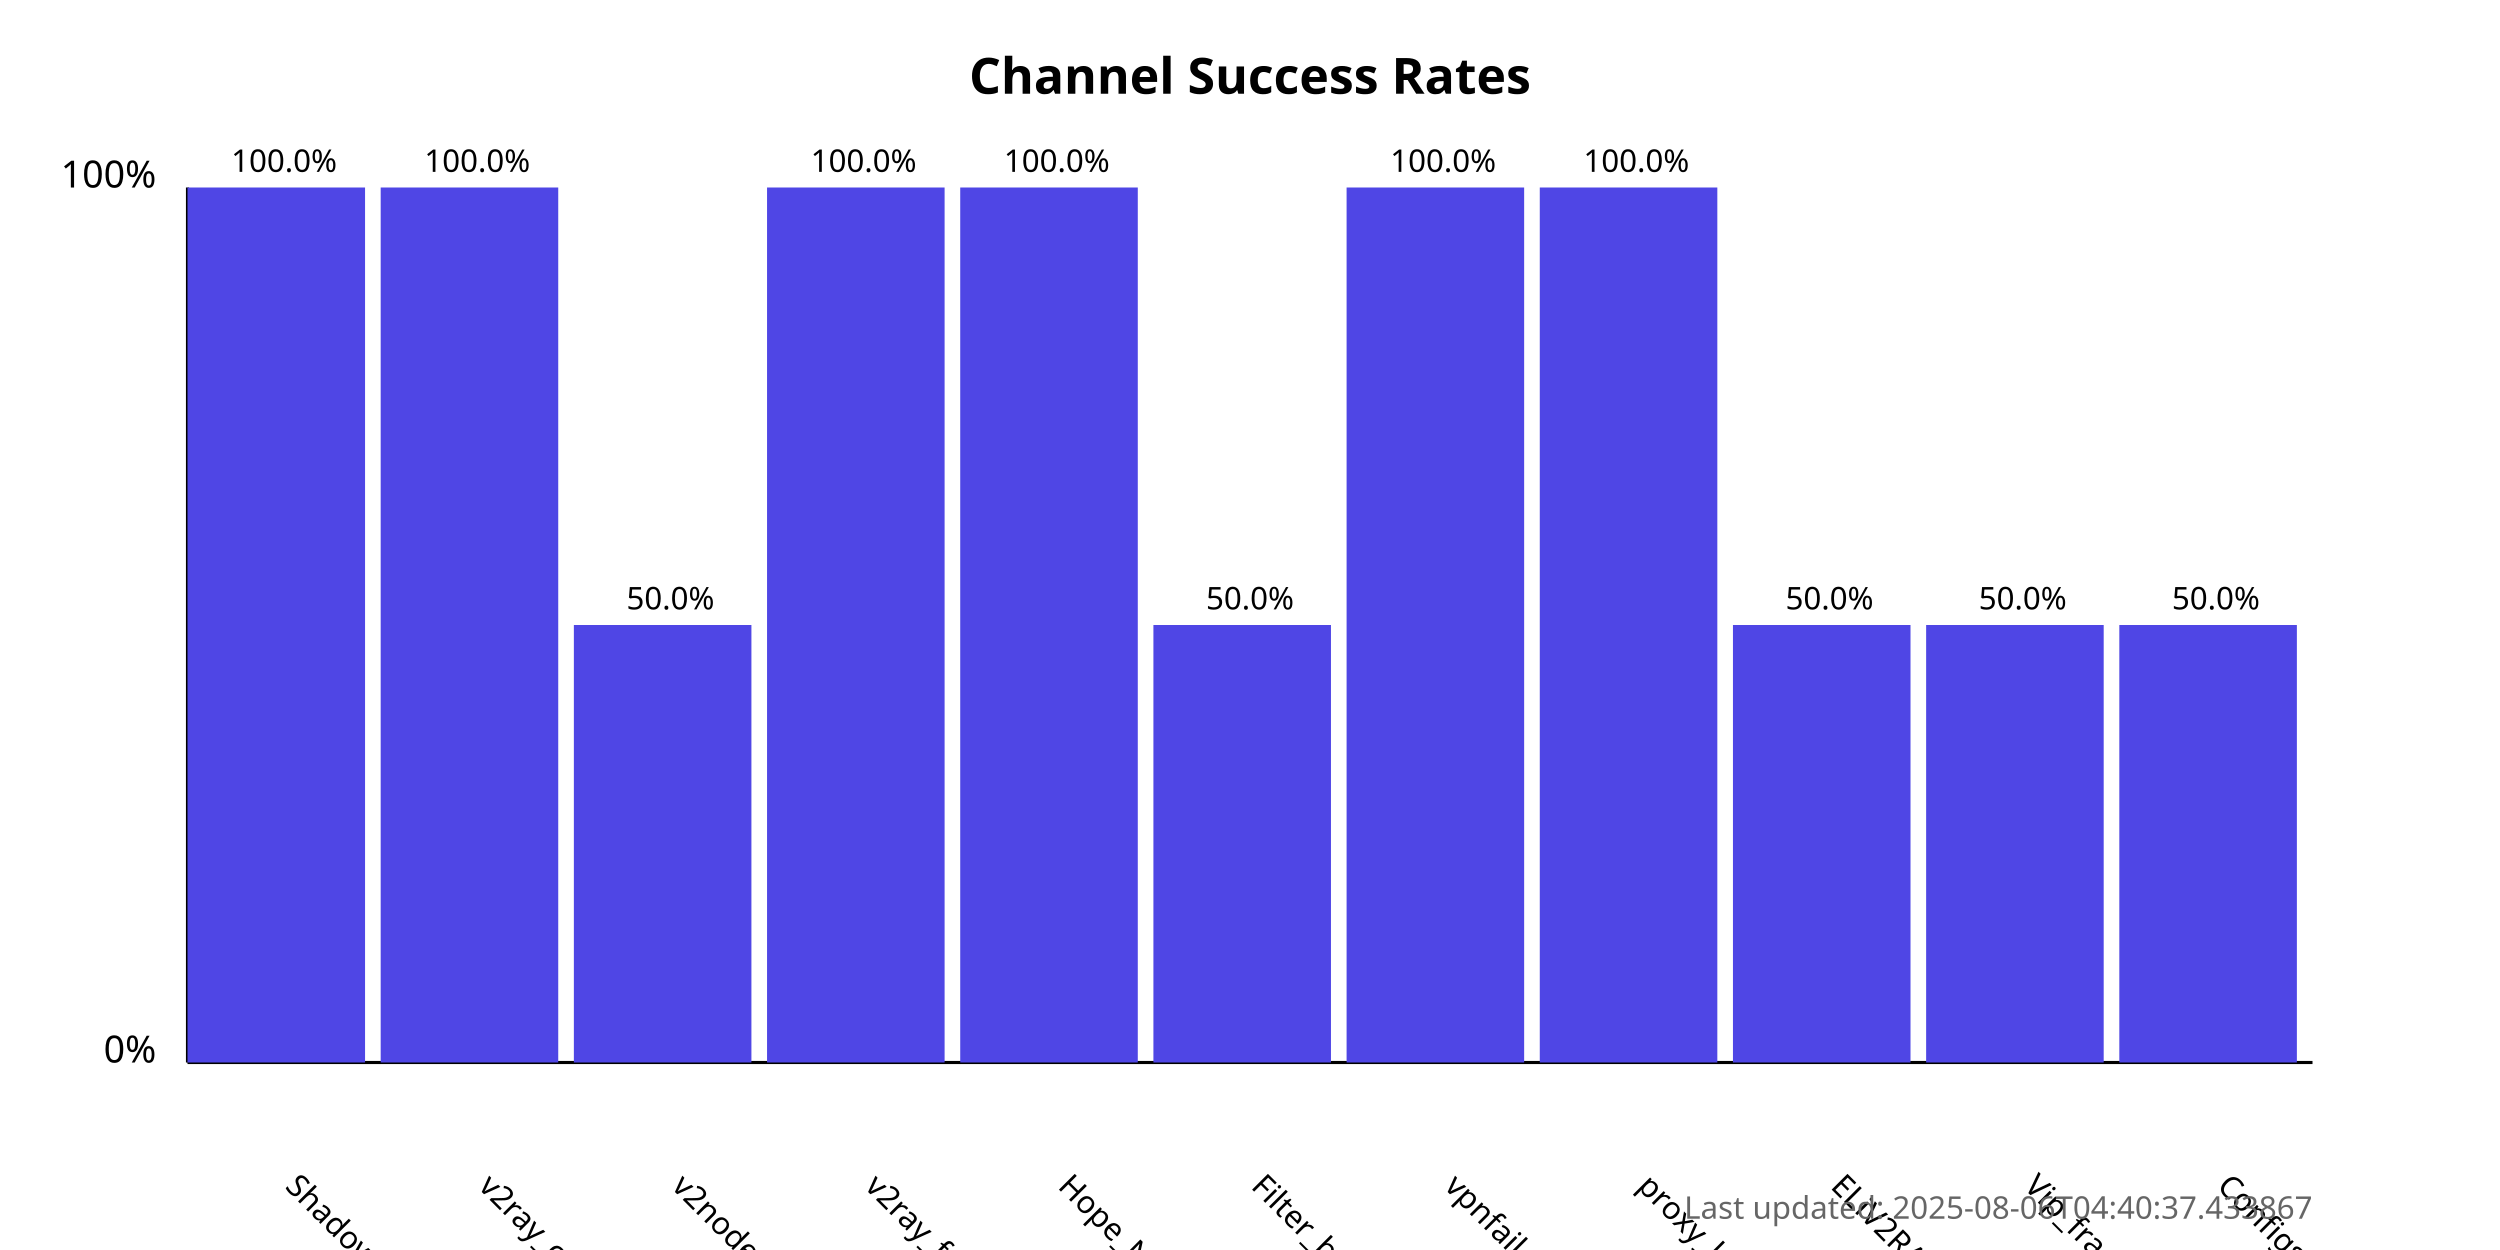
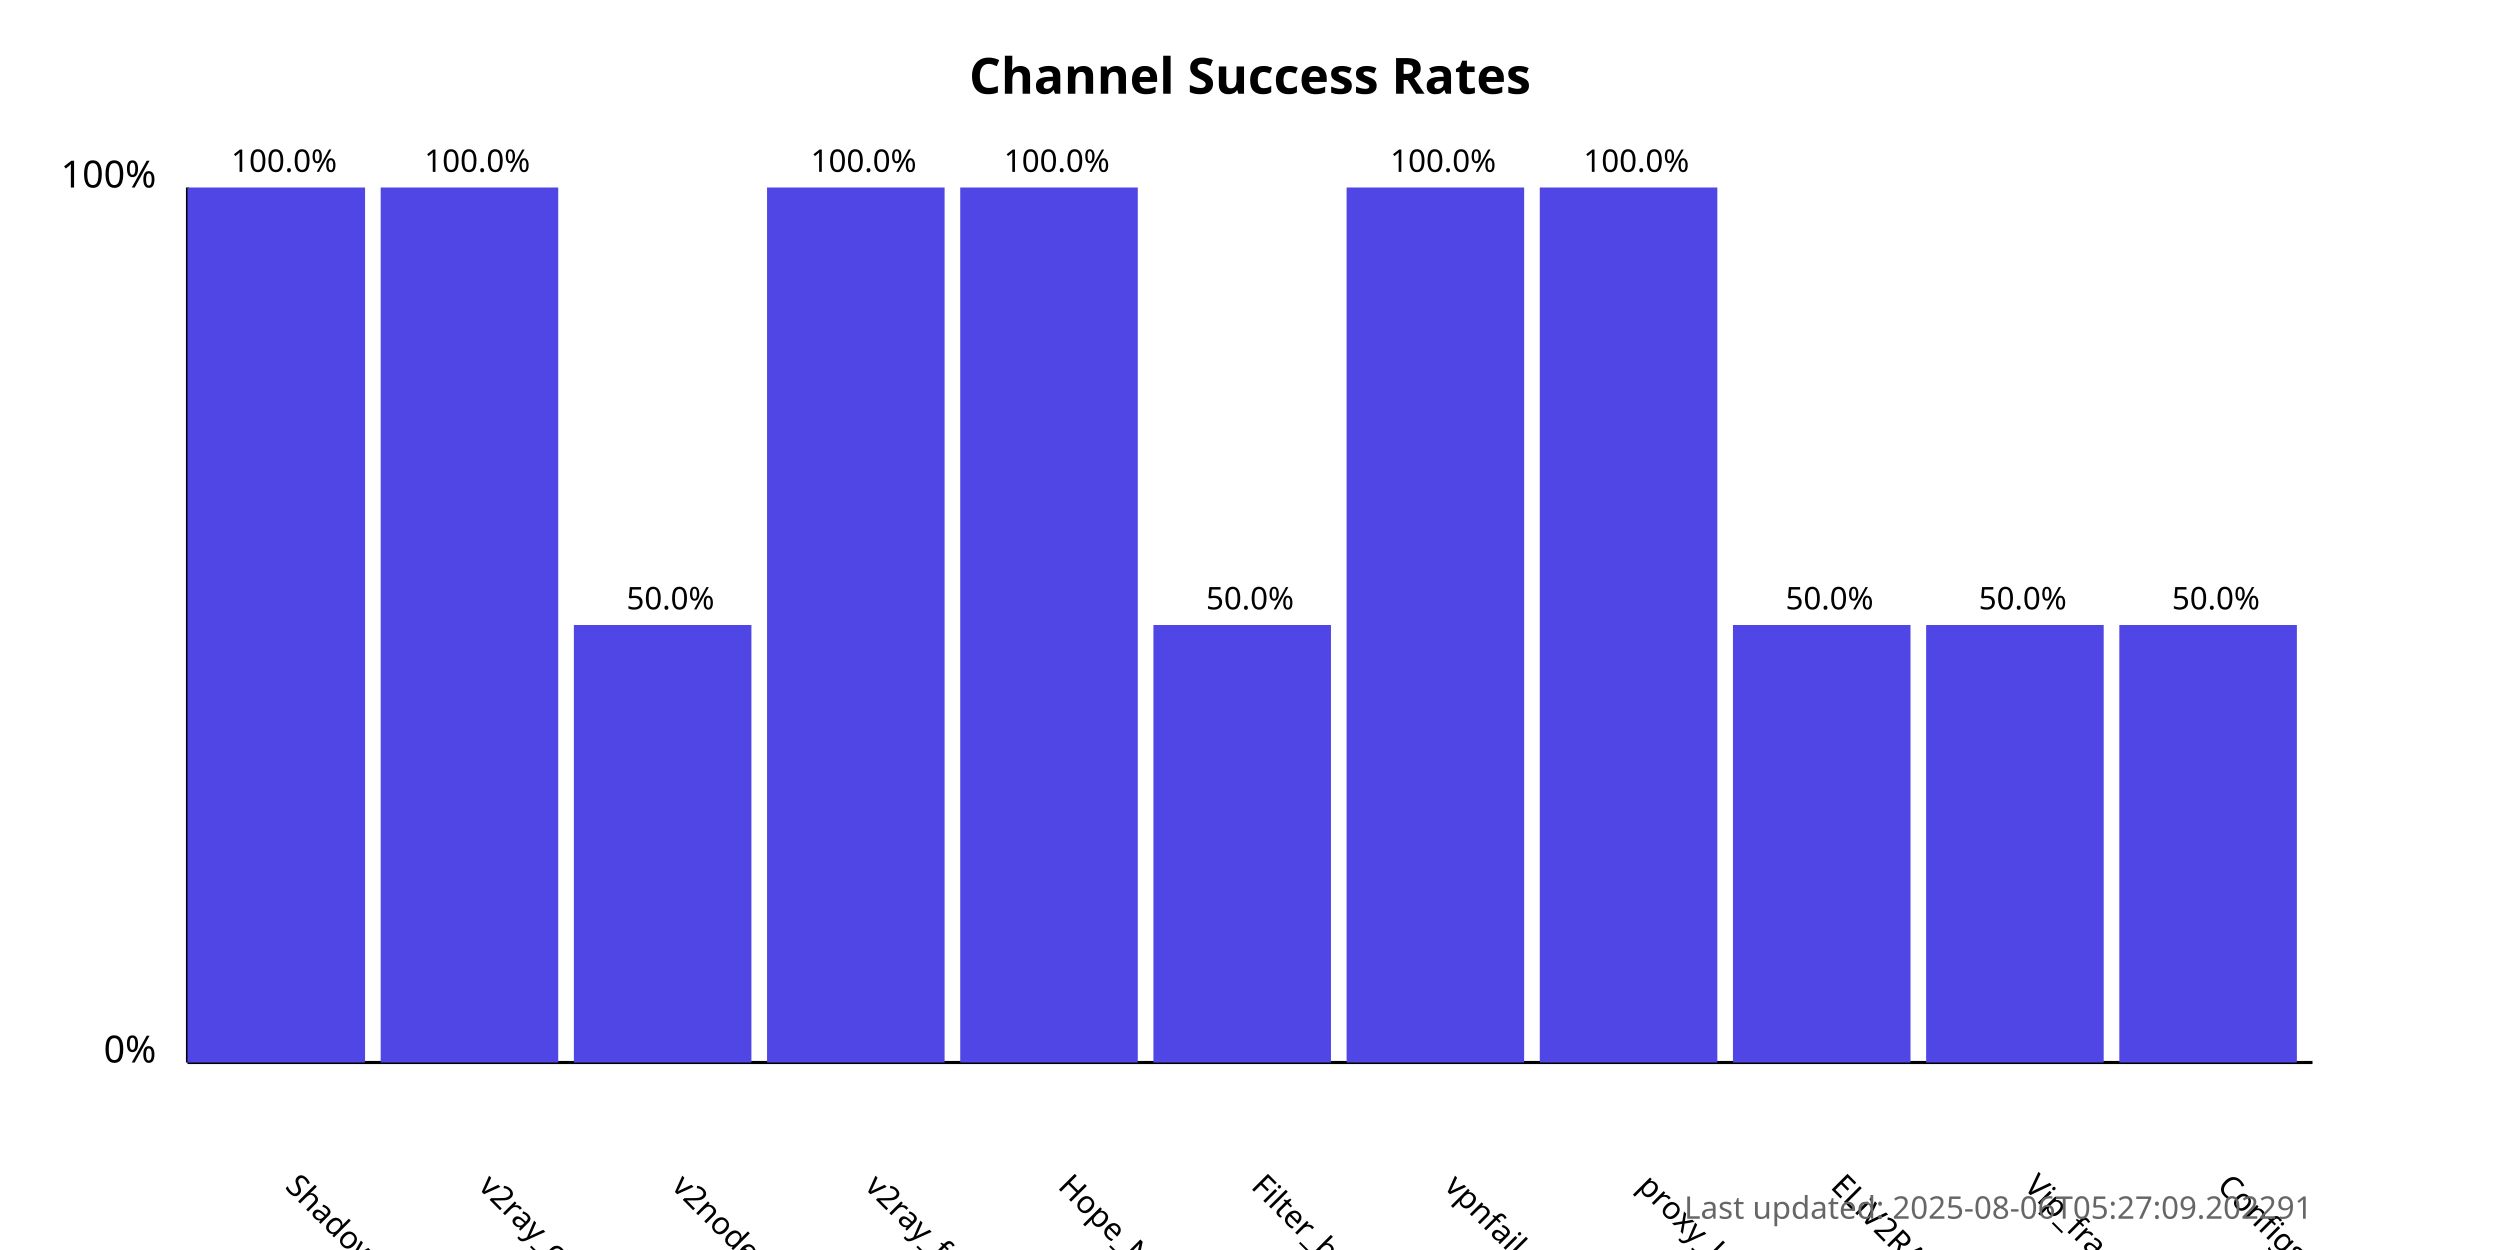
<svg xmlns="http://www.w3.org/2000/svg" width="800" height="400">
  <style>
            .chart-title { font: bold 16px sans-serif; }
            .axis-label { font: 12px sans-serif; }
            .tick-label { font: 10px sans-serif; }
            .bar { fill: #4f46e5; }
            .bar:hover { fill: #6366f1; }
            .timestamp { font: 10px sans-serif; fill: #666; }
        </style>
  <text x="400.0" y="30" text-anchor="middle" class="chart-title">
            Channel Success Rates
        </text>
  <line x1="60" y1="340" x2="60" y2="60" stroke="black" stroke-width="1" />
  <line x1="60" y1="340" x2="740" y2="340" stroke="black" stroke-width="1" />
  <text x="50" y="340" text-anchor="end" class="axis-label">0%</text>
  <text x="50" y="60" text-anchor="end" class="axis-label">100%</text>
  <g>
    <rect x="60" y="60.0" width="56.818" height="280.0" class="bar" />
    <text x="90.909" y="380" transform="rotate(45, 90.90909, 380)" text-anchor="start" class="tick-label">
                ShadowProxy66
            </text>
    <text x="90.909" y="55.0" text-anchor="middle" class="tick-label">
                100.0%
            </text>
  </g>
  <g>
    <rect x="121.818" y="60.0" width="56.818" height="280.0" class="bar" />
    <text x="152.727" y="380" transform="rotate(45, 152.7273, 380)" text-anchor="start" class="tick-label">
                v2ray_configs_pool
            </text>
    <text x="152.727" y="55.0" text-anchor="middle" class="tick-label">
                100.0%
            </text>
  </g>
  <g>
    <rect x="183.636" y="200.0" width="56.818" height="140.0" class="bar" />
    <text x="214.545" y="380" transform="rotate(45, 214.5455, 380)" text-anchor="start" class="tick-label">
                v2nodes
            </text>
    <text x="214.545" y="195.0" text-anchor="middle" class="tick-label">
                50.0%
            </text>
  </g>
  <g>
    <rect x="245.455" y="60.0" width="56.818" height="280.0" class="bar" />
    <text x="276.364" y="380" transform="rotate(45, 276.3636, 380)" text-anchor="start" class="tick-label">
                v2ray_free_conf
            </text>
    <text x="276.364" y="55.0" text-anchor="middle" class="tick-label">
                100.0%
            </text>
  </g>
  <g>
    <rect x="307.273" y="60.0" width="56.818" height="280.0" class="bar" />
    <text x="338.182" y="380" transform="rotate(45, 338.1818, 380)" text-anchor="start" class="tick-label">
                Hope_Net
            </text>
    <text x="338.182" y="55.0" text-anchor="middle" class="tick-label">
                100.0%
            </text>
  </g>
  <g>
    <rect x="369.091" y="200.0" width="56.818" height="140.0" class="bar" />
    <text x="400.0" y="380" transform="rotate(45, 400.0, 380)" text-anchor="start" class="tick-label">
                Filter_breaker
            </text>
    <text x="400.0" y="195.0" text-anchor="middle" class="tick-label">
                50.0%
            </text>
  </g>
  <g>
    <rect x="430.909" y="60.0" width="56.818" height="280.0" class="bar" />
    <text x="461.818" y="380" transform="rotate(45, 461.8182, 380)" text-anchor="start" class="tick-label">
                vpnfail_vless
            </text>
    <text x="461.818" y="55.0" text-anchor="middle" class="tick-label">
                100.0%
            </text>
  </g>
  <g>
    <rect x="492.727" y="60.0" width="56.818" height="280.0" class="bar" />
    <text x="523.636" y="380" transform="rotate(45, 523.6364, 380)" text-anchor="start" class="tick-label">
                proxy_kafee
            </text>
    <text x="523.636" y="55.0" text-anchor="middle" class="tick-label">
                100.0%
            </text>
  </g>
  <g>
    <rect x="554.545" y="200.0" width="56.818" height="140.0" class="bar" />
    <text x="585.455" y="380" transform="rotate(45, 585.4545, 380)" text-anchor="start" class="tick-label">
                ELiV2RAY
            </text>
    <text x="585.455" y="195.0" text-anchor="middle" class="tick-label">
                50.0%
            </text>
  </g>
  <g>
    <rect x="616.364" y="200.0" width="56.818" height="140.0" class="bar" />
    <text x="647.273" y="380" transform="rotate(45, 647.2727, 380)" text-anchor="start" class="tick-label">
                Vip_fragment_v2ray
            </text>
    <text x="647.273" y="195.0" text-anchor="middle" class="tick-label">
                50.0%
            </text>
  </g>
  <g>
    <rect x="678.182" y="200.0" width="56.818" height="140.0" class="bar" />
    <text x="709.091" y="380" transform="rotate(45, 709.0909, 380)" text-anchor="start" class="tick-label">
                ConfigsHubPlus
            </text>
    <text x="709.091" y="195.0" text-anchor="middle" class="tick-label">
                50.0%
            </text>
  </g>
  <text x="740" y="390" text-anchor="end" class="timestamp">
-             Last updated: 2025-08-06T04:40:37.433867
+             Last updated: 2025-08-06T05:27:09.202291
        </text>
</svg>
